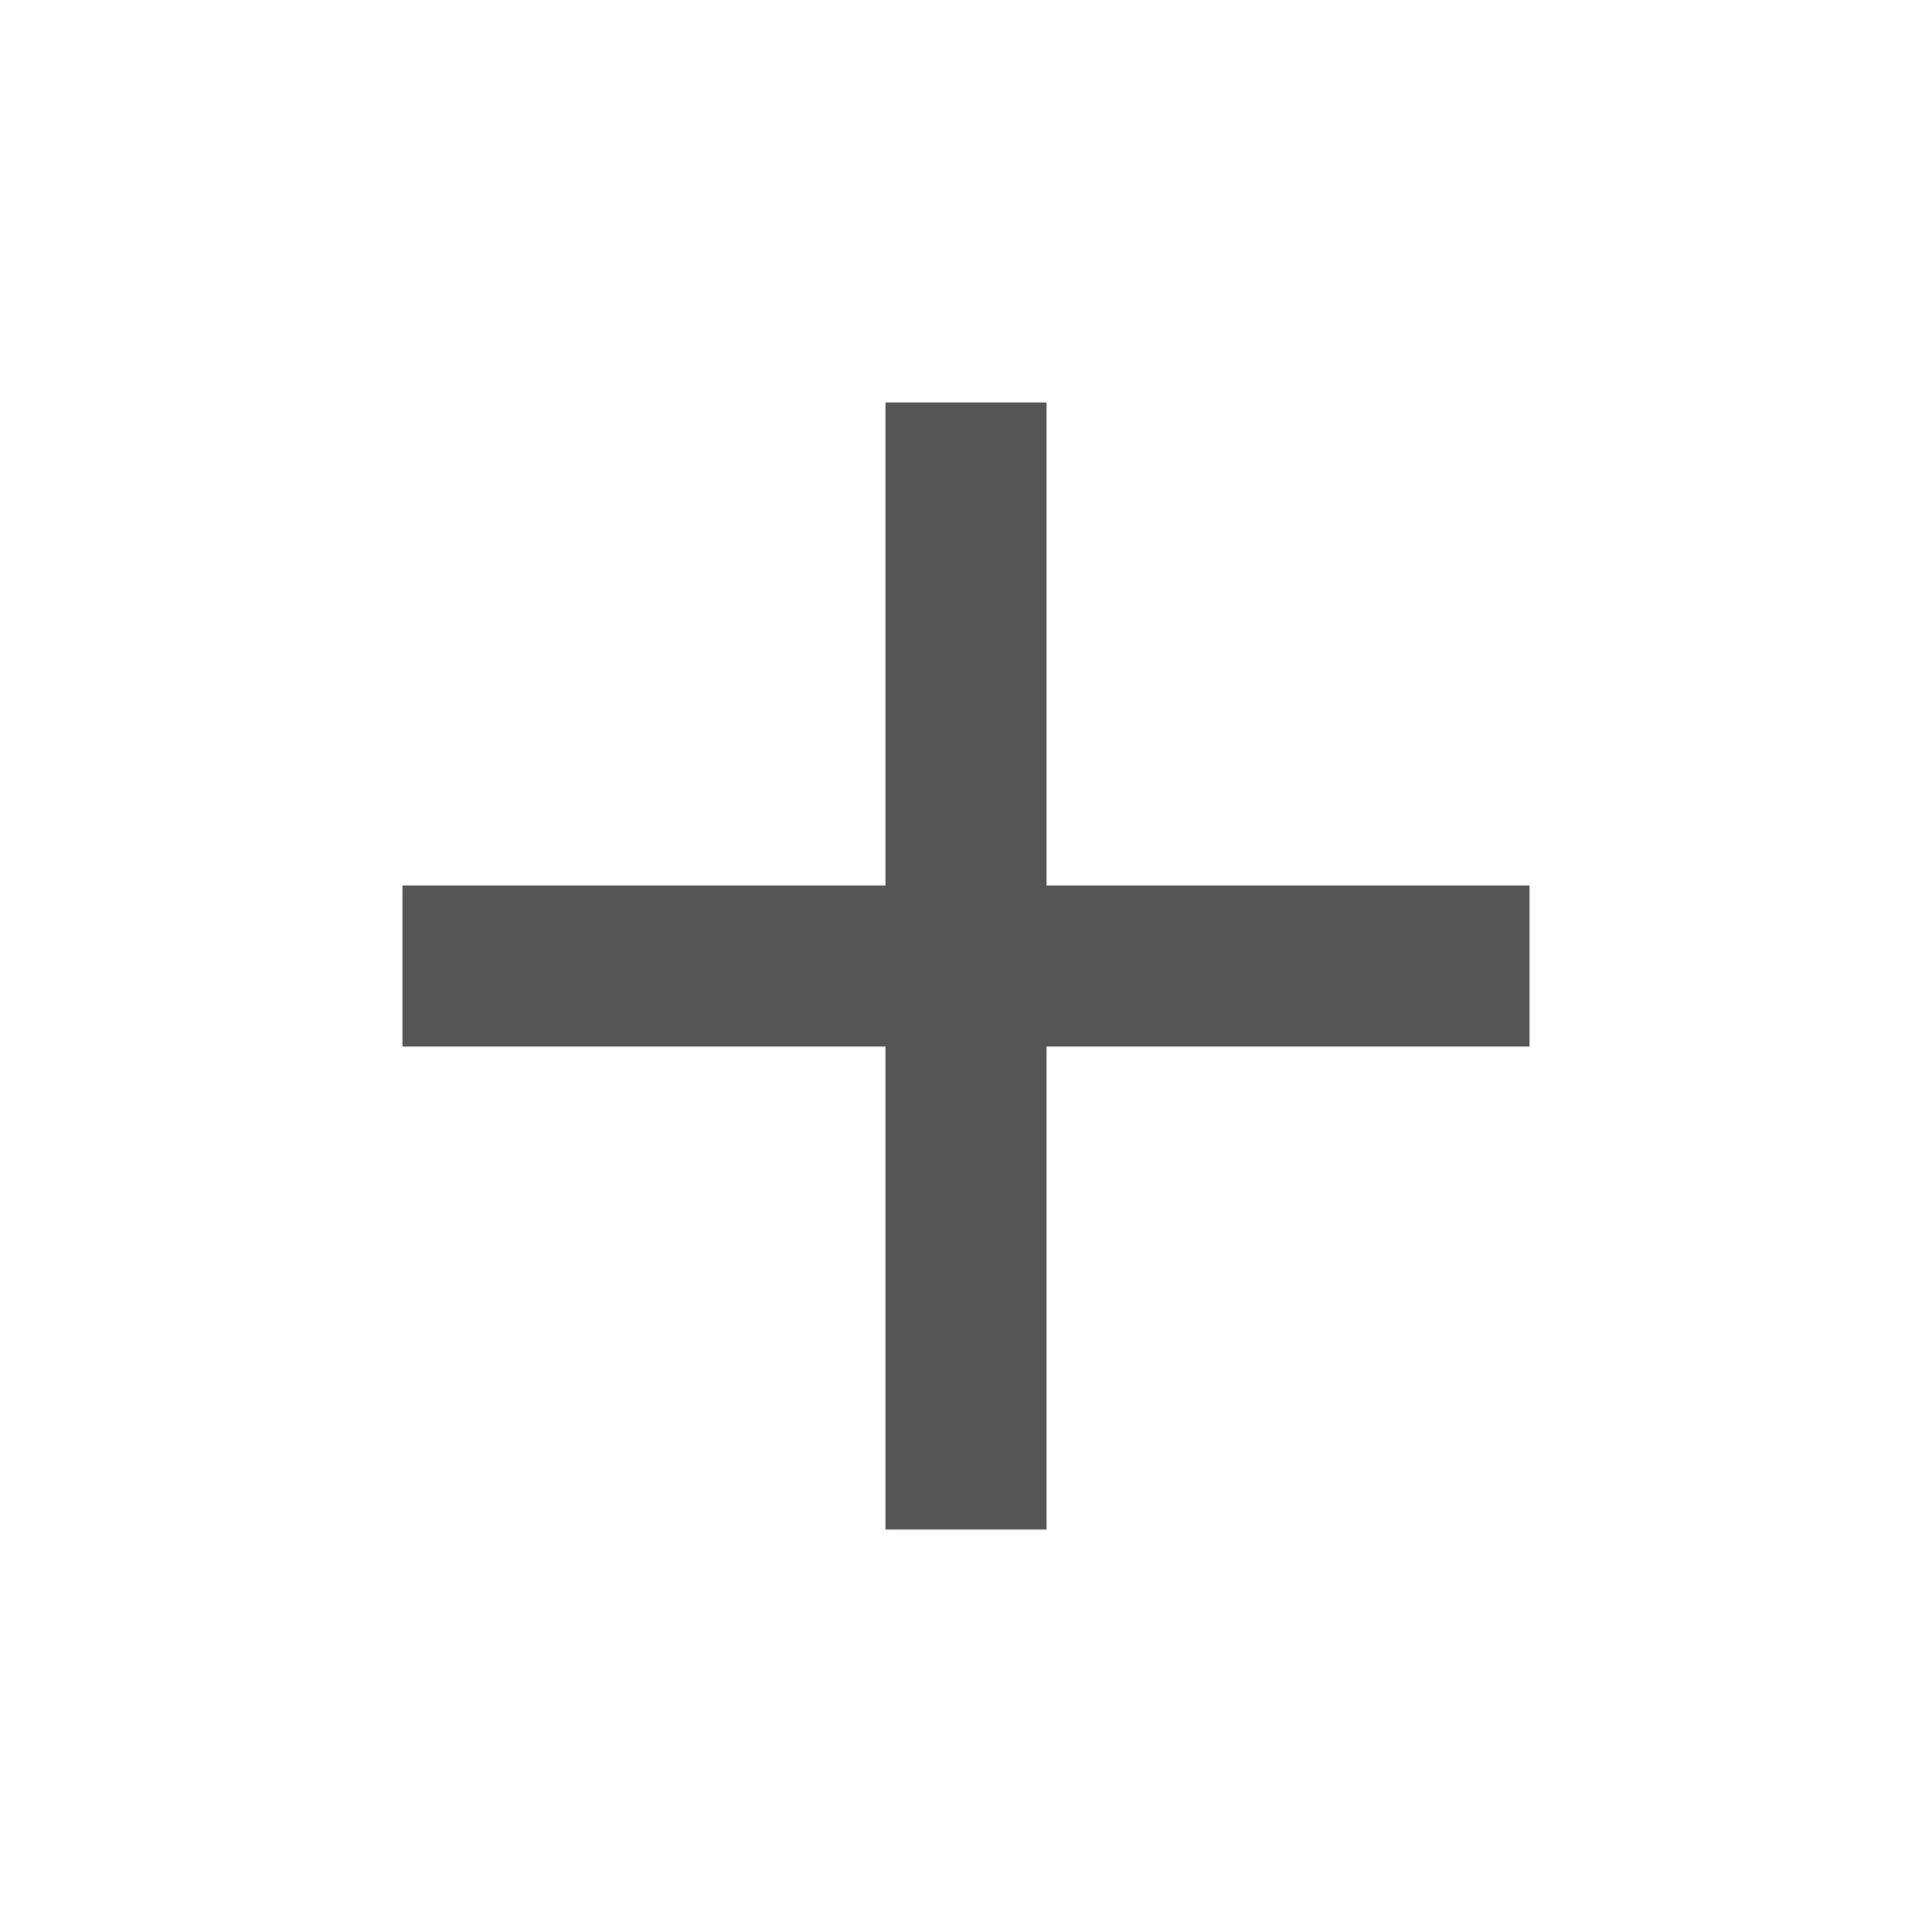
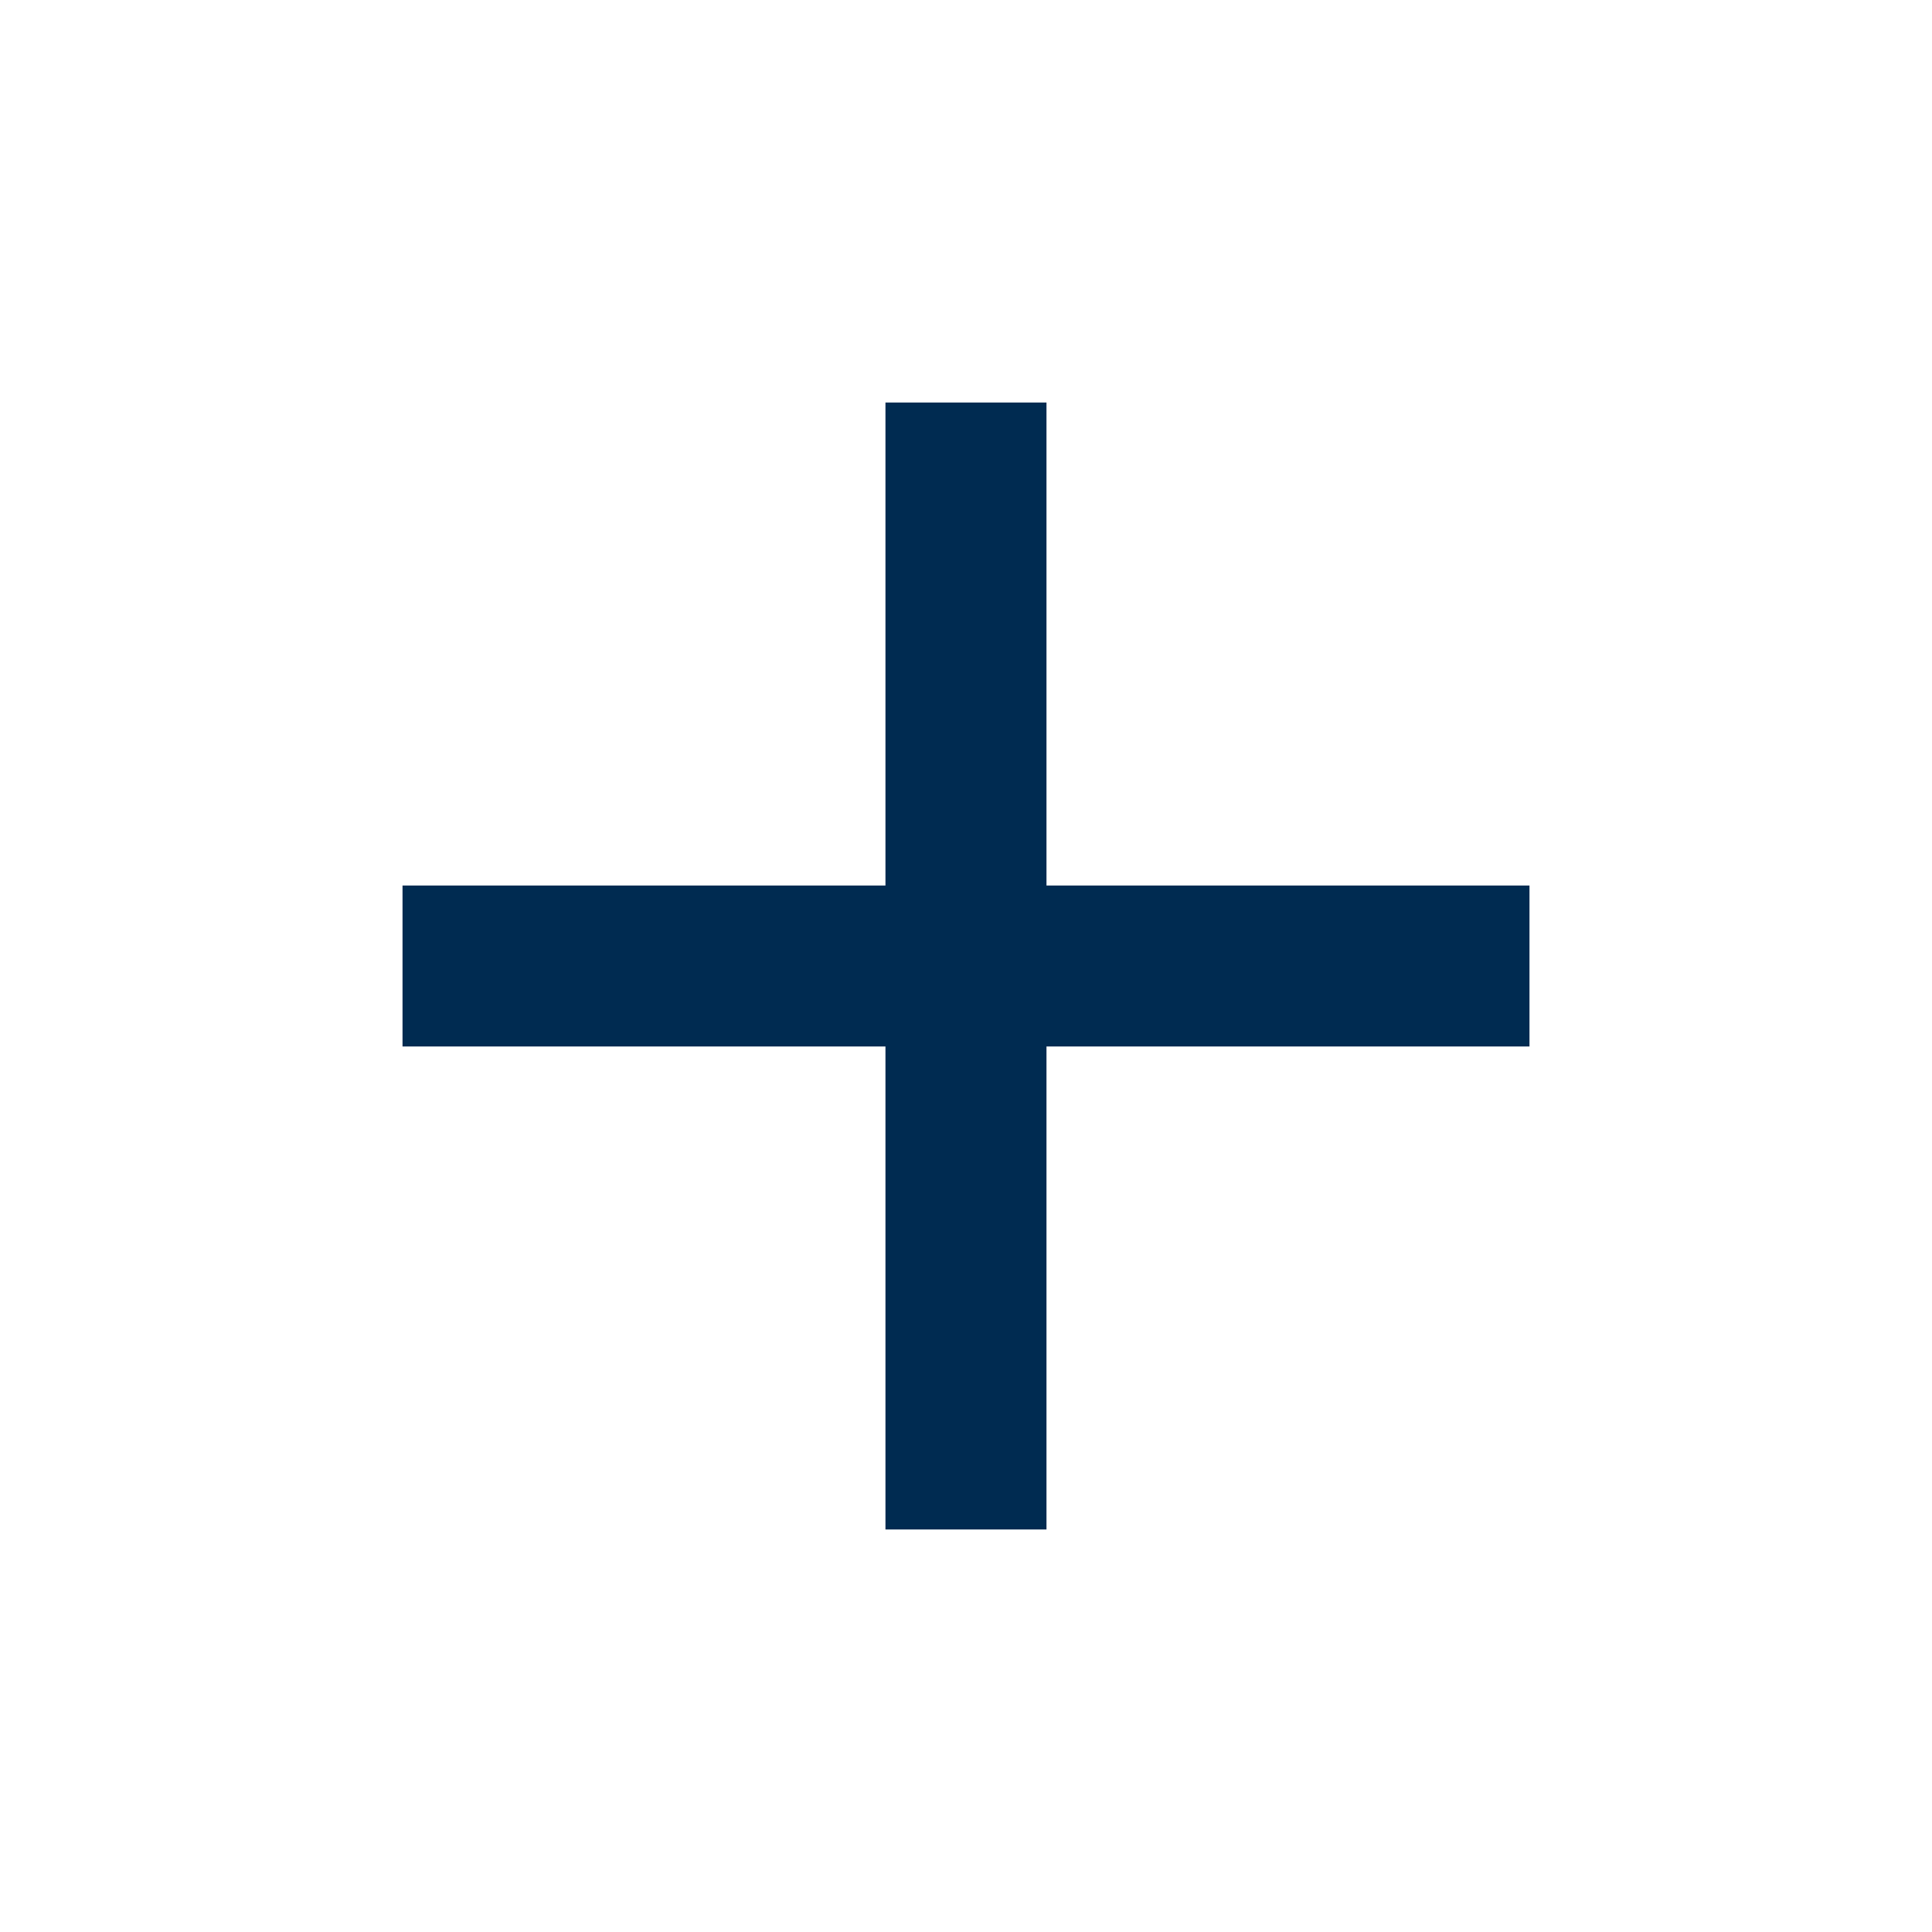
- <svg xmlns="http://www.w3.org/2000/svg" width="24" height="24" viewBox="0 0 24 24" fill="none">
-   <path d="M11 13H5V11H11V5H13V11H19V13H13V19H11V13Z" fill="#555555" />
+ <svg xmlns="http://www.w3.org/2000/svg" width="32" height="32" viewBox="0 0 32 32" fill="none">
+   <path d="M14.666 17.333H6.667V14.667H14.666V6.667H17.333V14.667H25.333V17.333H17.333V25.333H14.666V17.333Z" fill="#002B51" />
</svg>
